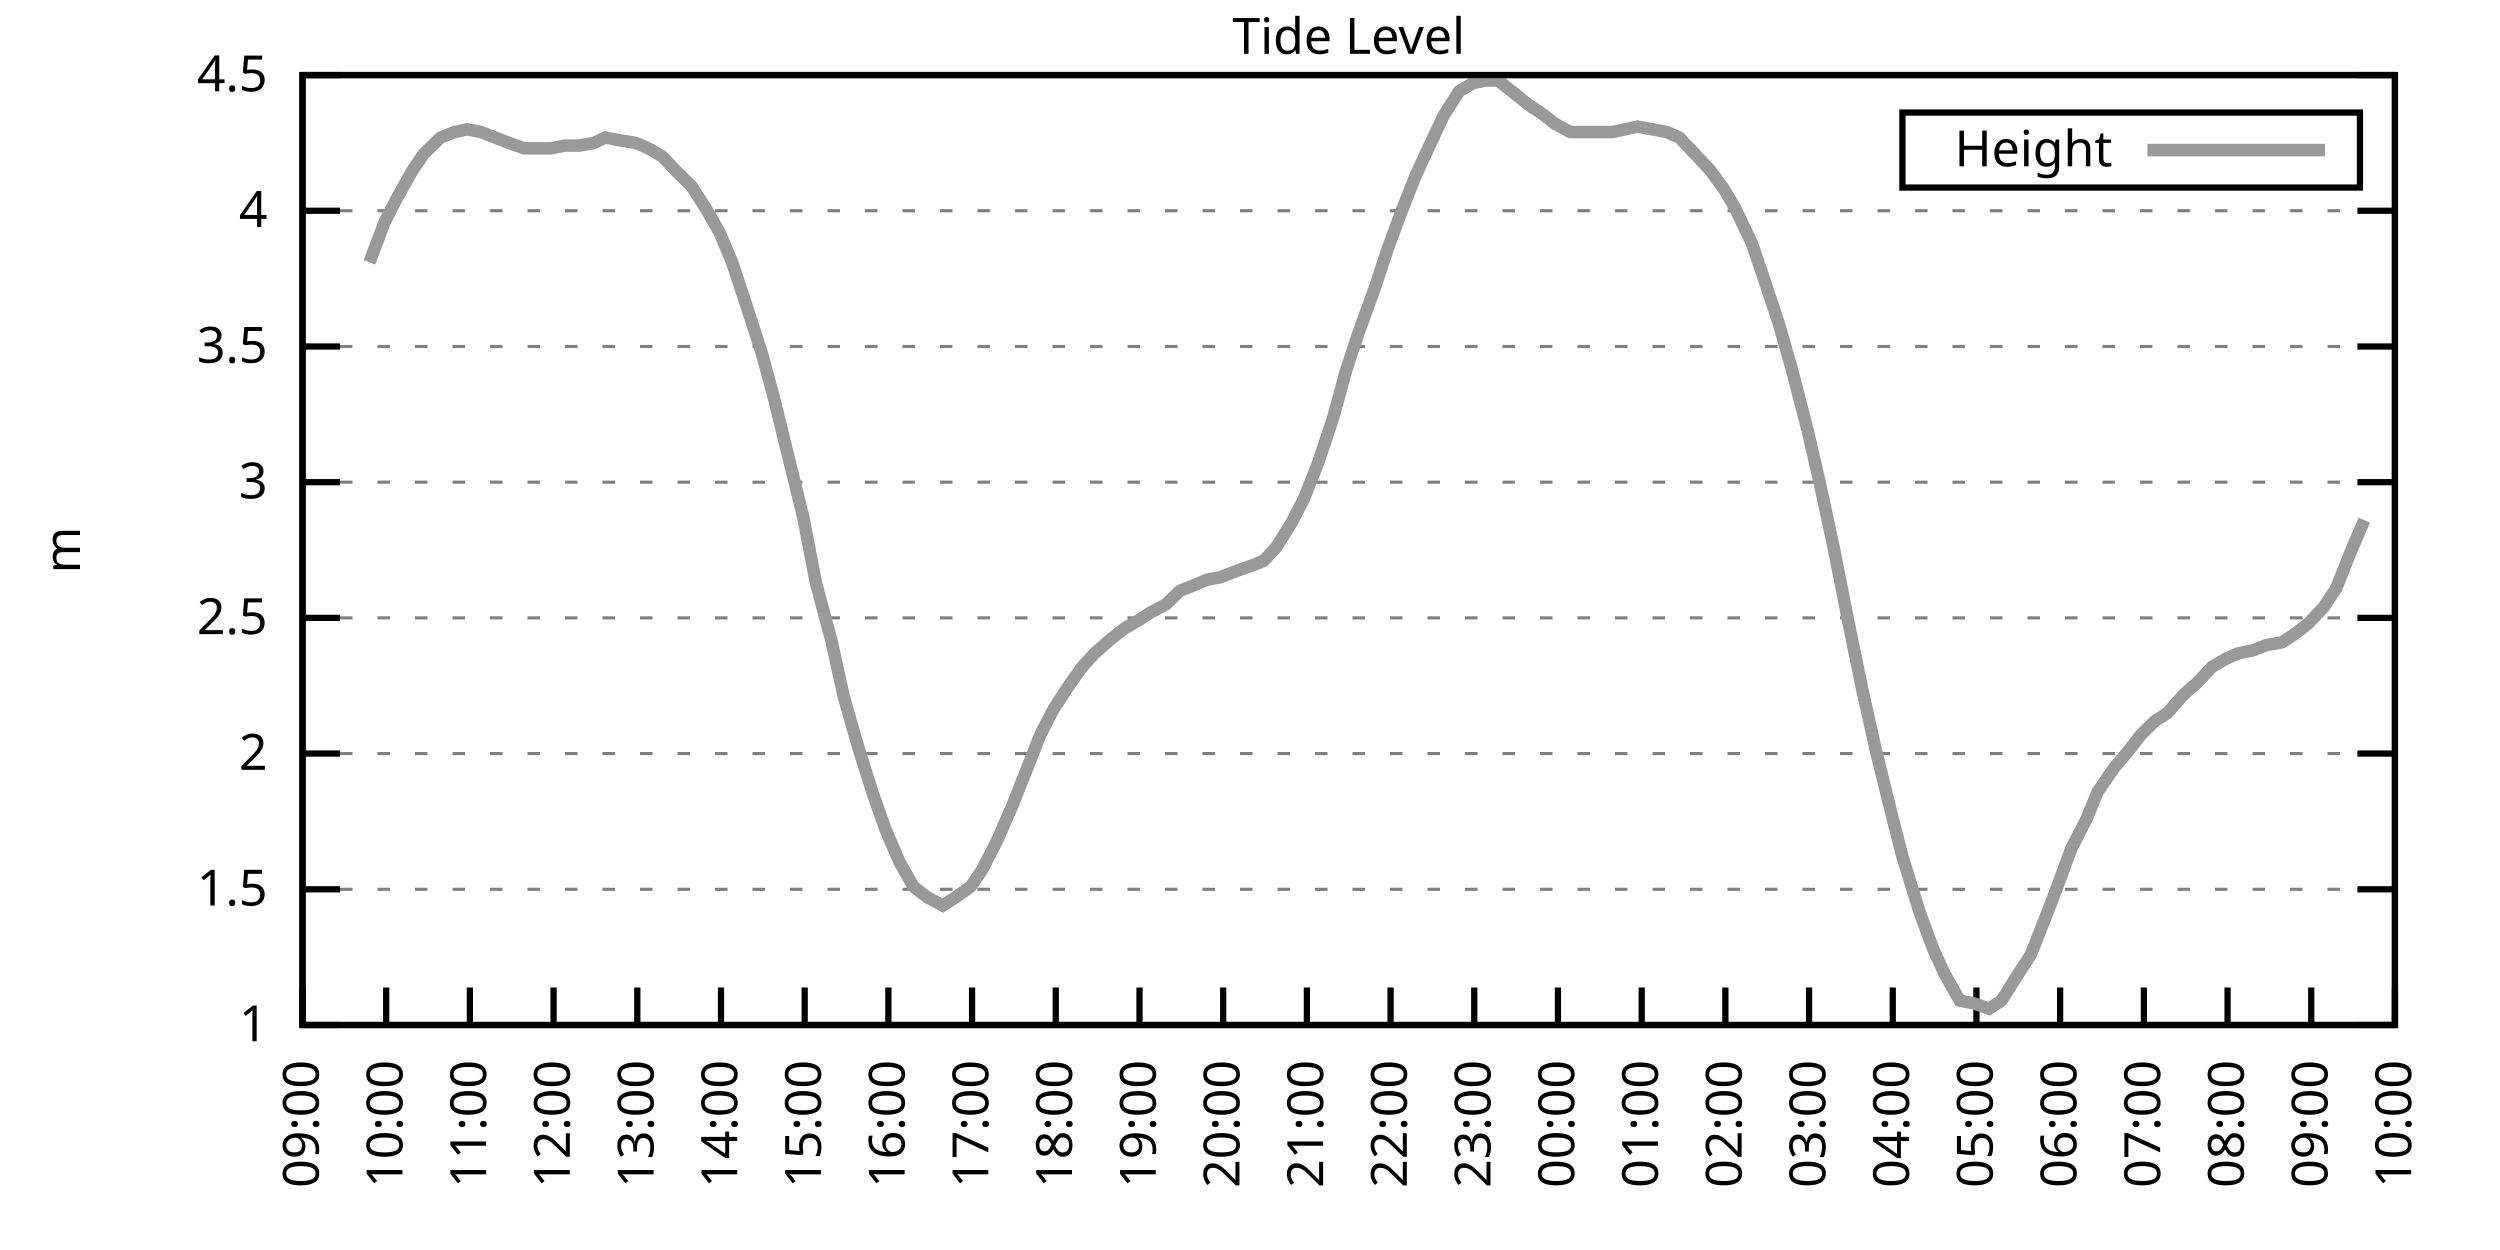
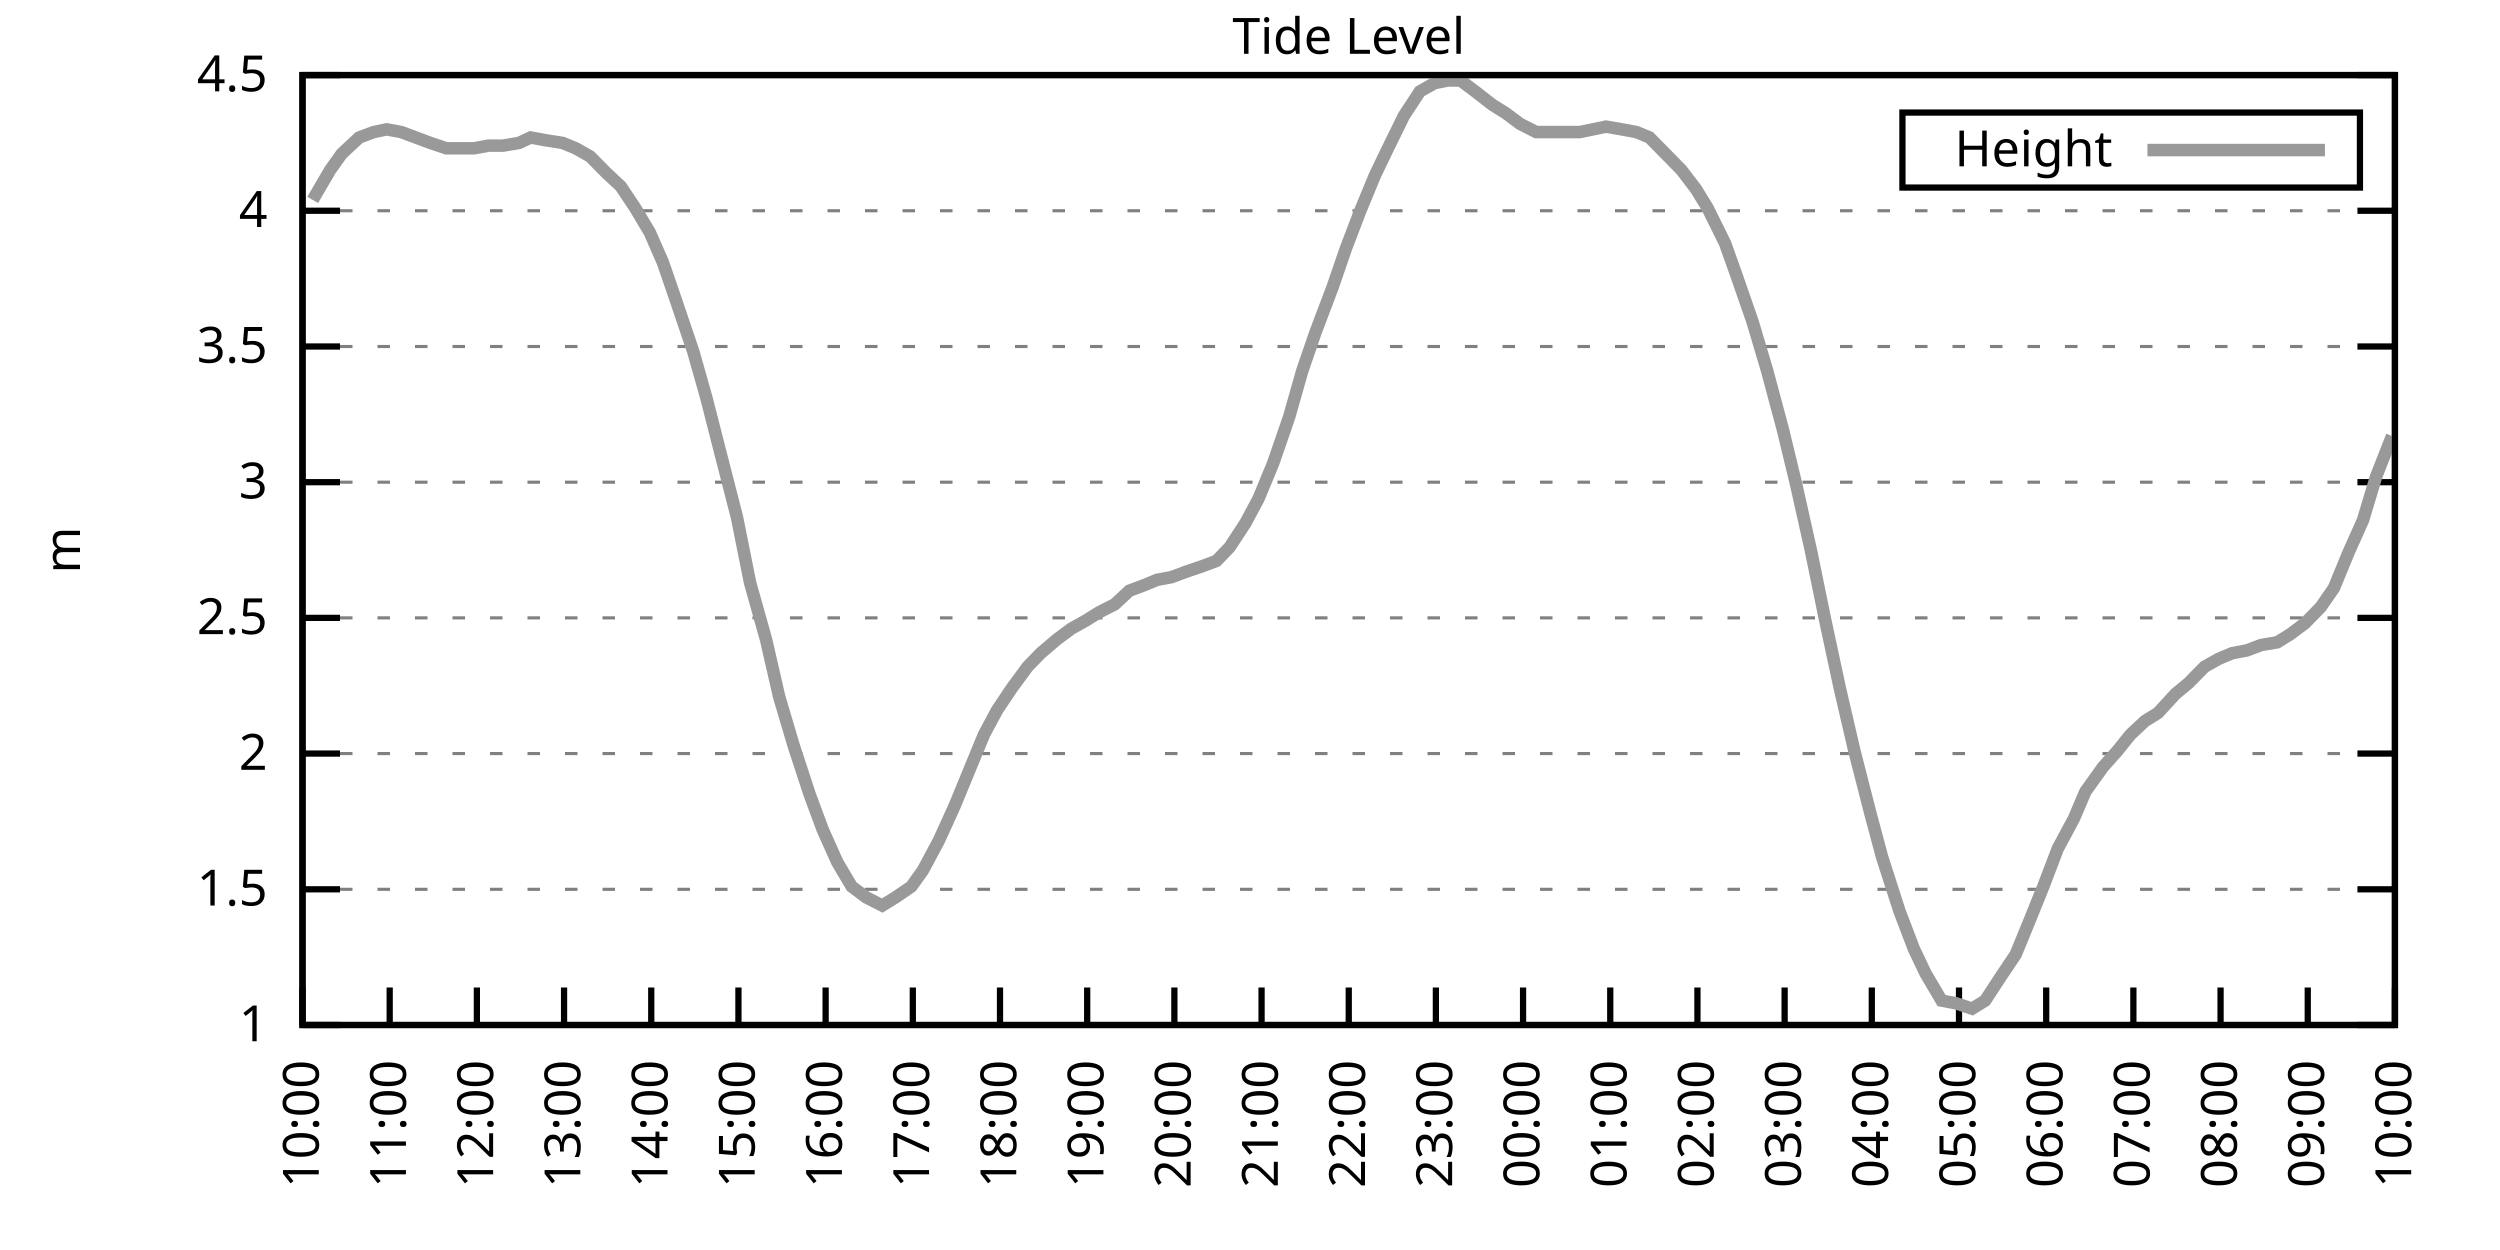
<svg xmlns="http://www.w3.org/2000/svg" xmlns:xlink="http://www.w3.org/1999/xlink" width="400" height="200" viewBox="0 0 400 200">
  <g id="gnuplot_canvas">
    <rect x="0" y="0" width="400" height="200" fill="none" />
    <defs>
      <circle id="gpDot" r="0.5" stroke-width="0.5" stroke="currentColor" />
      <path id="gpPt0" stroke-width="0.333" stroke="currentColor" d="M-1,0 h2 M0,-1 v2" />
      <path id="gpPt1" stroke-width="0.333" stroke="currentColor" d="M-1,-1 L1,1 M1,-1 L-1,1" />
      <path id="gpPt2" stroke-width="0.333" stroke="currentColor" d="M-1,0 L1,0 M0,-1 L0,1 M-1,-1 L1,1 M-1,1 L1,-1" />
      <rect id="gpPt3" stroke-width="0.333" stroke="currentColor" x="-1" y="-1" width="2" height="2" />
      <rect id="gpPt4" stroke-width="0.333" stroke="currentColor" fill="currentColor" x="-1" y="-1" width="2" height="2" />
      <circle id="gpPt5" stroke-width="0.333" stroke="currentColor" cx="0" cy="0" r="1" />
      <use xlink:href="#gpPt5" id="gpPt6" fill="currentColor" stroke="none" />
      <path id="gpPt7" stroke-width="0.333" stroke="currentColor" d="M0,-1.33 L-1.33,0.67 L1.33,0.67 z" />
      <use xlink:href="#gpPt7" id="gpPt8" fill="currentColor" stroke="none" />
      <use xlink:href="#gpPt7" id="gpPt9" stroke="currentColor" transform="rotate(180)" />
      <use xlink:href="#gpPt9" id="gpPt10" fill="currentColor" stroke="none" />
      <use xlink:href="#gpPt3" id="gpPt11" stroke="currentColor" transform="rotate(45)" />
      <use xlink:href="#gpPt11" id="gpPt12" fill="currentColor" stroke="none" />
      <path id="gpPt13" stroke-width="0.333" stroke="currentColor" d="M0,1.330 L1.265,0.411 L0.782,-1.067 L-0.782,-1.076 L-1.265,0.411 z" />
      <use xlink:href="#gpPt13" id="gpPt14" fill="currentColor" stroke="none" />
      <filter id="textbox" filterUnits="objectBoundingBox" x="0" y="0" height="1" width="1">
        <feFlood flood-color="white" flood-opacity="1" result="bgnd" />
        <feComposite in="SourceGraphic" in2="bgnd" operator="atop" />
      </filter>
      <filter id="greybox" filterUnits="objectBoundingBox" x="0" y="0" height="1" width="1">
        <feFlood flood-color="lightgrey" flood-opacity="1" result="grey" />
        <feComposite in="SourceGraphic" in2="grey" operator="atop" />
      </filter>
    </defs>
    <g fill="none" color="white" stroke="currentColor" stroke-width="1.00" stroke-linecap="butt" stroke-linejoin="miter">
</g>
    <g fill="none" color="black" stroke="currentColor" stroke-width="1.00" stroke-linecap="butt" stroke-linejoin="miter">
      <g stroke="none" shape-rendering="crispEdges">
        <polygon fill="rgb(255, 255, 255)" points="48.40,164.00 383.18,164.00 383.18,12.02 48.40,12.02 " />
      </g>
    </g>
    <g fill="none" color="black" stroke="currentColor" stroke-width="1.00" stroke-linecap="butt" stroke-linejoin="miter">
</g>
    <g fill="none" color="black" stroke="black" stroke-width="0.50" stroke-linecap="butt" stroke-linejoin="miter">
</g>
    <g fill="none" color="gray" stroke="currentColor" stroke-width="0.50" stroke-linecap="butt" stroke-linejoin="miter">
      <path stroke="gray" stroke-dasharray="2,4" class="gridline" d="M48.40,164.00 L383.19,164.00  " />
    </g>
    <g fill="none" color="gray" stroke="gray" stroke-width="1.00" stroke-linecap="butt" stroke-linejoin="miter">
</g>
    <g fill="none" color="black" stroke="currentColor" stroke-width="1.00" stroke-linecap="butt" stroke-linejoin="miter">
      <path stroke="black" d="M48.40,164.00 L54.40,164.00 M383.19,164.00 L377.19,164.00  " />
      <g transform="translate(42.80,166.60)" stroke="none" fill="black" font-family="Sans" font-size="8.00" text-anchor="end">
        <text>
          <tspan font-family="Sans"> 1</tspan>
        </text>
      </g>
    </g>
    <g fill="none" color="black" stroke="currentColor" stroke-width="1.00" stroke-linecap="butt" stroke-linejoin="miter">
</g>
    <g fill="none" color="black" stroke="black" stroke-width="0.50" stroke-linecap="butt" stroke-linejoin="miter">
</g>
    <g fill="none" color="gray" stroke="currentColor" stroke-width="0.50" stroke-linecap="butt" stroke-linejoin="miter">
      <path stroke="gray" stroke-dasharray="2,4" class="gridline" d="M48.40,142.29 L383.19,142.29  " />
    </g>
    <g fill="none" color="gray" stroke="gray" stroke-width="1.00" stroke-linecap="butt" stroke-linejoin="miter">
</g>
    <g fill="none" color="black" stroke="currentColor" stroke-width="1.00" stroke-linecap="butt" stroke-linejoin="miter">
      <path stroke="black" d="M48.40,142.29 L54.40,142.29 M383.19,142.29 L377.19,142.29  " />
      <g transform="translate(42.80,144.89)" stroke="none" fill="black" font-family="Sans" font-size="8.00" text-anchor="end">
        <text>
          <tspan font-family="Sans"> 1.5</tspan>
        </text>
      </g>
    </g>
    <g fill="none" color="black" stroke="currentColor" stroke-width="1.00" stroke-linecap="butt" stroke-linejoin="miter">
</g>
    <g fill="none" color="black" stroke="black" stroke-width="0.50" stroke-linecap="butt" stroke-linejoin="miter">
</g>
    <g fill="none" color="gray" stroke="currentColor" stroke-width="0.50" stroke-linecap="butt" stroke-linejoin="miter">
      <path stroke="gray" stroke-dasharray="2,4" class="gridline" d="M48.40,120.57 L383.19,120.57  " />
    </g>
    <g fill="none" color="gray" stroke="gray" stroke-width="1.00" stroke-linecap="butt" stroke-linejoin="miter">
</g>
    <g fill="none" color="black" stroke="currentColor" stroke-width="1.00" stroke-linecap="butt" stroke-linejoin="miter">
      <path stroke="black" d="M48.40,120.57 L54.40,120.57 M383.19,120.57 L377.19,120.57  " />
      <g transform="translate(42.80,123.17)" stroke="none" fill="black" font-family="Sans" font-size="8.00" text-anchor="end">
        <text>
          <tspan font-family="Sans"> 2</tspan>
        </text>
      </g>
    </g>
    <g fill="none" color="black" stroke="currentColor" stroke-width="1.00" stroke-linecap="butt" stroke-linejoin="miter">
</g>
    <g fill="none" color="black" stroke="black" stroke-width="0.50" stroke-linecap="butt" stroke-linejoin="miter">
</g>
    <g fill="none" color="gray" stroke="currentColor" stroke-width="0.50" stroke-linecap="butt" stroke-linejoin="miter">
      <path stroke="gray" stroke-dasharray="2,4" class="gridline" d="M48.40,98.86 L383.19,98.86  " />
    </g>
    <g fill="none" color="gray" stroke="gray" stroke-width="1.00" stroke-linecap="butt" stroke-linejoin="miter">
</g>
    <g fill="none" color="black" stroke="currentColor" stroke-width="1.00" stroke-linecap="butt" stroke-linejoin="miter">
      <path stroke="black" d="M48.40,98.86 L54.40,98.86 M383.19,98.86 L377.19,98.86  " />
      <g transform="translate(42.80,101.46)" stroke="none" fill="black" font-family="Sans" font-size="8.00" text-anchor="end">
        <text>
          <tspan font-family="Sans"> 2.5</tspan>
        </text>
      </g>
    </g>
    <g fill="none" color="black" stroke="currentColor" stroke-width="1.00" stroke-linecap="butt" stroke-linejoin="miter">
</g>
    <g fill="none" color="black" stroke="black" stroke-width="0.50" stroke-linecap="butt" stroke-linejoin="miter">
</g>
    <g fill="none" color="gray" stroke="currentColor" stroke-width="0.50" stroke-linecap="butt" stroke-linejoin="miter">
      <path stroke="gray" stroke-dasharray="2,4" class="gridline" d="M48.40,77.15 L383.19,77.15  " />
    </g>
    <g fill="none" color="gray" stroke="gray" stroke-width="1.00" stroke-linecap="butt" stroke-linejoin="miter">
</g>
    <g fill="none" color="black" stroke="currentColor" stroke-width="1.00" stroke-linecap="butt" stroke-linejoin="miter">
      <path stroke="black" d="M48.40,77.15 L54.40,77.15 M383.19,77.15 L377.19,77.15  " />
      <g transform="translate(42.80,79.75)" stroke="none" fill="black" font-family="Sans" font-size="8.00" text-anchor="end">
        <text>
          <tspan font-family="Sans"> 3</tspan>
        </text>
      </g>
    </g>
    <g fill="none" color="black" stroke="currentColor" stroke-width="1.00" stroke-linecap="butt" stroke-linejoin="miter">
</g>
    <g fill="none" color="black" stroke="black" stroke-width="0.50" stroke-linecap="butt" stroke-linejoin="miter">
</g>
    <g fill="none" color="gray" stroke="currentColor" stroke-width="0.50" stroke-linecap="butt" stroke-linejoin="miter">
      <path stroke="gray" stroke-dasharray="2,4" class="gridline" d="M48.40,55.44 L383.19,55.44  " />
    </g>
    <g fill="none" color="gray" stroke="gray" stroke-width="1.00" stroke-linecap="butt" stroke-linejoin="miter">
</g>
    <g fill="none" color="black" stroke="currentColor" stroke-width="1.00" stroke-linecap="butt" stroke-linejoin="miter">
      <path stroke="black" d="M48.40,55.44 L54.40,55.44 M383.19,55.44 L377.19,55.44  " />
      <g transform="translate(42.80,58.04)" stroke="none" fill="black" font-family="Sans" font-size="8.00" text-anchor="end">
        <text>
          <tspan font-family="Sans"> 3.5</tspan>
        </text>
      </g>
    </g>
    <g fill="none" color="black" stroke="currentColor" stroke-width="1.00" stroke-linecap="butt" stroke-linejoin="miter">
</g>
    <g fill="none" color="black" stroke="black" stroke-width="0.50" stroke-linecap="butt" stroke-linejoin="miter">
</g>
    <g fill="none" color="gray" stroke="currentColor" stroke-width="0.50" stroke-linecap="butt" stroke-linejoin="miter">
      <path stroke="gray" stroke-dasharray="2,4" class="gridline" d="M48.40,33.72 L383.19,33.72  " />
    </g>
    <g fill="none" color="gray" stroke="gray" stroke-width="1.00" stroke-linecap="butt" stroke-linejoin="miter">
</g>
    <g fill="none" color="black" stroke="currentColor" stroke-width="1.00" stroke-linecap="butt" stroke-linejoin="miter">
      <path stroke="black" d="M48.40,33.72 L54.40,33.72 M383.19,33.72 L377.19,33.72  " />
      <g transform="translate(42.80,36.32)" stroke="none" fill="black" font-family="Sans" font-size="8.00" text-anchor="end">
        <text>
          <tspan font-family="Sans"> 4</tspan>
        </text>
      </g>
    </g>
    <g fill="none" color="black" stroke="currentColor" stroke-width="1.00" stroke-linecap="butt" stroke-linejoin="miter">
</g>
    <g fill="none" color="black" stroke="black" stroke-width="0.50" stroke-linecap="butt" stroke-linejoin="miter">
</g>
    <g fill="none" color="gray" stroke="currentColor" stroke-width="0.50" stroke-linecap="butt" stroke-linejoin="miter">
      <path stroke="gray" stroke-dasharray="2,4" class="gridline" d="M48.40,12.01 L383.19,12.01  " />
    </g>
    <g fill="none" color="gray" stroke="gray" stroke-width="1.00" stroke-linecap="butt" stroke-linejoin="miter">
</g>
    <g fill="none" color="black" stroke="currentColor" stroke-width="1.00" stroke-linecap="butt" stroke-linejoin="miter">
      <path stroke="black" d="M48.40,12.01 L54.40,12.01 M383.19,12.01 L377.19,12.01  " />
      <g transform="translate(42.80,14.61)" stroke="none" fill="black" font-family="Sans" font-size="8.00" text-anchor="end">
        <text>
          <tspan font-family="Sans"> 4.5</tspan>
        </text>
      </g>
    </g>
    <g fill="none" color="black" stroke="currentColor" stroke-width="1.00" stroke-linecap="butt" stroke-linejoin="miter">
      <path stroke="black" d="M48.40,164.00 L48.40,158.00  " />
      <g transform="translate(51.00,169.60) rotate(270.00)" stroke="none" fill="black" font-family="Sans" font-size="8.00" text-anchor="end">
        <text>
-           <tspan font-family="Sans">09:00</tspan>
-         </text>
-       </g>
-     </g>
-     <g fill="none" color="black" stroke="currentColor" stroke-width="1.00" stroke-linecap="butt" stroke-linejoin="miter">
-       <path stroke="black" d="M61.79,164.00 L61.79,158.00  " />
-       <g transform="translate(64.39,169.60) rotate(270.00)" stroke="none" fill="black" font-family="Sans" font-size="8.00" text-anchor="end">
-         <text>
          <tspan font-family="Sans">10:00</tspan>
        </text>
      </g>
    </g>
    <g fill="none" color="black" stroke="currentColor" stroke-width="1.00" stroke-linecap="butt" stroke-linejoin="miter">
-       <path stroke="black" d="M75.18,164.00 L75.18,158.00  " />
-       <g transform="translate(77.78,169.60) rotate(270.00)" stroke="none" fill="black" font-family="Sans" font-size="8.00" text-anchor="end">
+       <path stroke="black" d="M62.35,164.00 L62.35,158.00  " />
+       <g transform="translate(64.95,169.60) rotate(270.00)" stroke="none" fill="black" font-family="Sans" font-size="8.00" text-anchor="end">
        <text>
          <tspan font-family="Sans">11:00</tspan>
        </text>
      </g>
    </g>
    <g fill="none" color="black" stroke="currentColor" stroke-width="1.00" stroke-linecap="butt" stroke-linejoin="miter">
-       <path stroke="black" d="M88.57,164.00 L88.57,158.00  " />
-       <g transform="translate(91.17,169.60) rotate(270.00)" stroke="none" fill="black" font-family="Sans" font-size="8.00" text-anchor="end">
+       <path stroke="black" d="M76.30,164.00 L76.30,158.00  " />
+       <g transform="translate(78.90,169.60) rotate(270.00)" stroke="none" fill="black" font-family="Sans" font-size="8.00" text-anchor="end">
        <text>
          <tspan font-family="Sans">12:00</tspan>
        </text>
      </g>
    </g>
    <g fill="none" color="black" stroke="currentColor" stroke-width="1.00" stroke-linecap="butt" stroke-linejoin="miter">
-       <path stroke="black" d="M101.97,164.00 L101.97,158.00  " />
-       <g transform="translate(104.57,169.60) rotate(270.00)" stroke="none" fill="black" font-family="Sans" font-size="8.00" text-anchor="end">
+       <path stroke="black" d="M90.25,164.00 L90.25,158.00  " />
+       <g transform="translate(92.85,169.60) rotate(270.00)" stroke="none" fill="black" font-family="Sans" font-size="8.00" text-anchor="end">
        <text>
          <tspan font-family="Sans">13:00</tspan>
        </text>
      </g>
    </g>
    <g fill="none" color="black" stroke="currentColor" stroke-width="1.00" stroke-linecap="butt" stroke-linejoin="miter">
-       <path stroke="black" d="M115.36,164.00 L115.36,158.00  " />
-       <g transform="translate(117.96,169.60) rotate(270.00)" stroke="none" fill="black" font-family="Sans" font-size="8.00" text-anchor="end">
+       <path stroke="black" d="M104.20,164.00 L104.20,158.00  " />
+       <g transform="translate(106.80,169.60) rotate(270.00)" stroke="none" fill="black" font-family="Sans" font-size="8.00" text-anchor="end">
        <text>
          <tspan font-family="Sans">14:00</tspan>
        </text>
      </g>
    </g>
    <g fill="none" color="black" stroke="currentColor" stroke-width="1.00" stroke-linecap="butt" stroke-linejoin="miter">
-       <path stroke="black" d="M128.75,164.00 L128.75,158.00  " />
-       <g transform="translate(131.35,169.60) rotate(270.00)" stroke="none" fill="black" font-family="Sans" font-size="8.00" text-anchor="end">
+       <path stroke="black" d="M118.15,164.00 L118.15,158.00  " />
+       <g transform="translate(120.75,169.60) rotate(270.00)" stroke="none" fill="black" font-family="Sans" font-size="8.00" text-anchor="end">
        <text>
          <tspan font-family="Sans">15:00</tspan>
        </text>
      </g>
    </g>
    <g fill="none" color="black" stroke="currentColor" stroke-width="1.00" stroke-linecap="butt" stroke-linejoin="miter">
-       <path stroke="black" d="M142.14,164.00 L142.14,158.00  " />
-       <g transform="translate(144.74,169.60) rotate(270.00)" stroke="none" fill="black" font-family="Sans" font-size="8.00" text-anchor="end">
+       <path stroke="black" d="M132.10,164.00 L132.10,158.00  " />
+       <g transform="translate(134.70,169.60) rotate(270.00)" stroke="none" fill="black" font-family="Sans" font-size="8.00" text-anchor="end">
        <text>
          <tspan font-family="Sans">16:00</tspan>
        </text>
      </g>
    </g>
    <g fill="none" color="black" stroke="currentColor" stroke-width="1.00" stroke-linecap="butt" stroke-linejoin="miter">
-       <path stroke="black" d="M155.53,164.00 L155.53,158.00  " />
-       <g transform="translate(158.13,169.60) rotate(270.00)" stroke="none" fill="black" font-family="Sans" font-size="8.00" text-anchor="end">
+       <path stroke="black" d="M146.05,164.00 L146.05,158.00  " />
+       <g transform="translate(148.65,169.60) rotate(270.00)" stroke="none" fill="black" font-family="Sans" font-size="8.00" text-anchor="end">
        <text>
          <tspan font-family="Sans">17:00</tspan>
        </text>
      </g>
    </g>
    <g fill="none" color="black" stroke="currentColor" stroke-width="1.00" stroke-linecap="butt" stroke-linejoin="miter">
-       <path stroke="black" d="M168.92,164.00 L168.92,158.00  " />
-       <g transform="translate(171.52,169.60) rotate(270.00)" stroke="none" fill="black" font-family="Sans" font-size="8.00" text-anchor="end">
+       <path stroke="black" d="M160.00,164.00 L160.00,158.00  " />
+       <g transform="translate(162.60,169.60) rotate(270.00)" stroke="none" fill="black" font-family="Sans" font-size="8.00" text-anchor="end">
        <text>
          <tspan font-family="Sans">18:00</tspan>
        </text>
      </g>
    </g>
    <g fill="none" color="black" stroke="currentColor" stroke-width="1.00" stroke-linecap="butt" stroke-linejoin="miter">
-       <path stroke="black" d="M182.32,164.00 L182.32,158.00  " />
-       <g transform="translate(184.92,169.60) rotate(270.00)" stroke="none" fill="black" font-family="Sans" font-size="8.00" text-anchor="end">
+       <path stroke="black" d="M173.95,164.00 L173.95,158.00  " />
+       <g transform="translate(176.55,169.60) rotate(270.00)" stroke="none" fill="black" font-family="Sans" font-size="8.00" text-anchor="end">
        <text>
          <tspan font-family="Sans">19:00</tspan>
        </text>
      </g>
    </g>
    <g fill="none" color="black" stroke="currentColor" stroke-width="1.00" stroke-linecap="butt" stroke-linejoin="miter">
-       <path stroke="black" d="M195.71,164.00 L195.71,158.00  " />
-       <g transform="translate(198.31,169.60) rotate(270.00)" stroke="none" fill="black" font-family="Sans" font-size="8.00" text-anchor="end">
+       <path stroke="black" d="M187.90,164.00 L187.90,158.00  " />
+       <g transform="translate(190.50,169.60) rotate(270.00)" stroke="none" fill="black" font-family="Sans" font-size="8.00" text-anchor="end">
        <text>
          <tspan font-family="Sans">20:00</tspan>
        </text>
      </g>
    </g>
    <g fill="none" color="black" stroke="currentColor" stroke-width="1.00" stroke-linecap="butt" stroke-linejoin="miter">
-       <path stroke="black" d="M209.10,164.00 L209.10,158.00  " />
-       <g transform="translate(211.70,169.60) rotate(270.00)" stroke="none" fill="black" font-family="Sans" font-size="8.00" text-anchor="end">
+       <path stroke="black" d="M201.85,164.00 L201.85,158.00  " />
+       <g transform="translate(204.45,169.60) rotate(270.00)" stroke="none" fill="black" font-family="Sans" font-size="8.00" text-anchor="end">
        <text>
          <tspan font-family="Sans">21:00</tspan>
        </text>
      </g>
    </g>
    <g fill="none" color="black" stroke="currentColor" stroke-width="1.00" stroke-linecap="butt" stroke-linejoin="miter">
-       <path stroke="black" d="M222.49,164.00 L222.49,158.00  " />
-       <g transform="translate(225.09,169.60) rotate(270.00)" stroke="none" fill="black" font-family="Sans" font-size="8.00" text-anchor="end">
+       <path stroke="black" d="M215.80,164.00 L215.80,158.00  " />
+       <g transform="translate(218.40,169.60) rotate(270.00)" stroke="none" fill="black" font-family="Sans" font-size="8.00" text-anchor="end">
        <text>
          <tspan font-family="Sans">22:00</tspan>
        </text>
      </g>
    </g>
    <g fill="none" color="black" stroke="currentColor" stroke-width="1.00" stroke-linecap="butt" stroke-linejoin="miter">
-       <path stroke="black" d="M235.88,164.00 L235.88,158.00  " />
-       <g transform="translate(238.48,169.60) rotate(270.00)" stroke="none" fill="black" font-family="Sans" font-size="8.00" text-anchor="end">
+       <path stroke="black" d="M229.74,164.00 L229.74,158.00  " />
+       <g transform="translate(232.34,169.60) rotate(270.00)" stroke="none" fill="black" font-family="Sans" font-size="8.00" text-anchor="end">
        <text>
          <tspan font-family="Sans">23:00</tspan>
        </text>
      </g>
    </g>
    <g fill="none" color="black" stroke="currentColor" stroke-width="1.00" stroke-linecap="butt" stroke-linejoin="miter">
-       <path stroke="black" d="M249.27,164.00 L249.27,158.00  " />
-       <g transform="translate(251.87,169.60) rotate(270.00)" stroke="none" fill="black" font-family="Sans" font-size="8.00" text-anchor="end">
+       <path stroke="black" d="M243.69,164.00 L243.69,158.00  " />
+       <g transform="translate(246.29,169.60) rotate(270.00)" stroke="none" fill="black" font-family="Sans" font-size="8.00" text-anchor="end">
        <text>
          <tspan font-family="Sans">00:00</tspan>
        </text>
      </g>
    </g>
    <g fill="none" color="black" stroke="currentColor" stroke-width="1.00" stroke-linecap="butt" stroke-linejoin="miter">
-       <path stroke="black" d="M262.67,164.00 L262.67,158.00  " />
-       <g transform="translate(265.27,169.60) rotate(270.00)" stroke="none" fill="black" font-family="Sans" font-size="8.00" text-anchor="end">
+       <path stroke="black" d="M257.64,164.00 L257.64,158.00  " />
+       <g transform="translate(260.24,169.60) rotate(270.00)" stroke="none" fill="black" font-family="Sans" font-size="8.00" text-anchor="end">
        <text>
          <tspan font-family="Sans">01:00</tspan>
        </text>
      </g>
    </g>
    <g fill="none" color="black" stroke="currentColor" stroke-width="1.00" stroke-linecap="butt" stroke-linejoin="miter">
-       <path stroke="black" d="M276.06,164.00 L276.06,158.00  " />
-       <g transform="translate(278.66,169.60) rotate(270.00)" stroke="none" fill="black" font-family="Sans" font-size="8.00" text-anchor="end">
+       <path stroke="black" d="M271.59,164.00 L271.59,158.00  " />
+       <g transform="translate(274.19,169.60) rotate(270.00)" stroke="none" fill="black" font-family="Sans" font-size="8.00" text-anchor="end">
        <text>
          <tspan font-family="Sans">02:00</tspan>
        </text>
      </g>
    </g>
    <g fill="none" color="black" stroke="currentColor" stroke-width="1.00" stroke-linecap="butt" stroke-linejoin="miter">
-       <path stroke="black" d="M289.45,164.00 L289.45,158.00  " />
-       <g transform="translate(292.05,169.60) rotate(270.00)" stroke="none" fill="black" font-family="Sans" font-size="8.00" text-anchor="end">
+       <path stroke="black" d="M285.54,164.00 L285.54,158.00  " />
+       <g transform="translate(288.14,169.60) rotate(270.00)" stroke="none" fill="black" font-family="Sans" font-size="8.00" text-anchor="end">
        <text>
          <tspan font-family="Sans">03:00</tspan>
        </text>
      </g>
    </g>
    <g fill="none" color="black" stroke="currentColor" stroke-width="1.00" stroke-linecap="butt" stroke-linejoin="miter">
-       <path stroke="black" d="M302.84,164.00 L302.84,158.00  " />
-       <g transform="translate(305.44,169.60) rotate(270.00)" stroke="none" fill="black" font-family="Sans" font-size="8.00" text-anchor="end">
+       <path stroke="black" d="M299.49,164.00 L299.49,158.00  " />
+       <g transform="translate(302.09,169.60) rotate(270.00)" stroke="none" fill="black" font-family="Sans" font-size="8.00" text-anchor="end">
        <text>
          <tspan font-family="Sans">04:00</tspan>
        </text>
      </g>
    </g>
    <g fill="none" color="black" stroke="currentColor" stroke-width="1.00" stroke-linecap="butt" stroke-linejoin="miter">
-       <path stroke="black" d="M316.23,164.00 L316.23,158.00  " />
-       <g transform="translate(318.83,169.60) rotate(270.00)" stroke="none" fill="black" font-family="Sans" font-size="8.00" text-anchor="end">
+       <path stroke="black" d="M313.44,164.00 L313.44,158.00  " />
+       <g transform="translate(316.04,169.60) rotate(270.00)" stroke="none" fill="black" font-family="Sans" font-size="8.00" text-anchor="end">
        <text>
          <tspan font-family="Sans">05:00</tspan>
        </text>
      </g>
    </g>
    <g fill="none" color="black" stroke="currentColor" stroke-width="1.00" stroke-linecap="butt" stroke-linejoin="miter">
-       <path stroke="black" d="M329.62,164.00 L329.62,158.00  " />
-       <g transform="translate(332.22,169.60) rotate(270.00)" stroke="none" fill="black" font-family="Sans" font-size="8.00" text-anchor="end">
+       <path stroke="black" d="M327.39,164.00 L327.39,158.00  " />
+       <g transform="translate(329.99,169.60) rotate(270.00)" stroke="none" fill="black" font-family="Sans" font-size="8.00" text-anchor="end">
        <text>
          <tspan font-family="Sans">06:00</tspan>
        </text>
      </g>
    </g>
    <g fill="none" color="black" stroke="currentColor" stroke-width="1.00" stroke-linecap="butt" stroke-linejoin="miter">
-       <path stroke="black" d="M343.02,164.00 L343.02,158.00  " />
-       <g transform="translate(345.62,169.60) rotate(270.00)" stroke="none" fill="black" font-family="Sans" font-size="8.00" text-anchor="end">
+       <path stroke="black" d="M341.34,164.00 L341.34,158.00  " />
+       <g transform="translate(343.94,169.60) rotate(270.00)" stroke="none" fill="black" font-family="Sans" font-size="8.00" text-anchor="end">
        <text>
          <tspan font-family="Sans">07:00</tspan>
        </text>
      </g>
    </g>
    <g fill="none" color="black" stroke="currentColor" stroke-width="1.00" stroke-linecap="butt" stroke-linejoin="miter">
-       <path stroke="black" d="M356.41,164.00 L356.41,158.00  " />
-       <g transform="translate(359.01,169.60) rotate(270.00)" stroke="none" fill="black" font-family="Sans" font-size="8.00" text-anchor="end">
+       <path stroke="black" d="M355.29,164.00 L355.29,158.00  " />
+       <g transform="translate(357.89,169.60) rotate(270.00)" stroke="none" fill="black" font-family="Sans" font-size="8.00" text-anchor="end">
        <text>
          <tspan font-family="Sans">08:00</tspan>
        </text>
      </g>
    </g>
    <g fill="none" color="black" stroke="currentColor" stroke-width="1.00" stroke-linecap="butt" stroke-linejoin="miter">
-       <path stroke="black" d="M369.80,164.00 L369.80,158.00  " />
-       <g transform="translate(372.40,169.60) rotate(270.00)" stroke="none" fill="black" font-family="Sans" font-size="8.00" text-anchor="end">
+       <path stroke="black" d="M369.24,164.00 L369.24,158.00  " />
+       <g transform="translate(371.84,169.60) rotate(270.00)" stroke="none" fill="black" font-family="Sans" font-size="8.00" text-anchor="end">
        <text>
          <tspan font-family="Sans">09:00</tspan>
        </text>
      </g>
    </g>
    <g fill="none" color="black" stroke="currentColor" stroke-width="1.00" stroke-linecap="butt" stroke-linejoin="miter">
      <path stroke="black" d="M383.19,164.00 L383.19,158.00  " />
      <g transform="translate(385.79,169.60) rotate(270.00)" stroke="none" fill="black" font-family="Sans" font-size="8.00" text-anchor="end">
        <text>
          <tspan font-family="Sans">10:00</tspan>
        </text>
      </g>
    </g>
    <g fill="none" color="black" stroke="currentColor" stroke-width="1.00" stroke-linecap="butt" stroke-linejoin="miter">
</g>
    <g fill="none" color="black" stroke="currentColor" stroke-width="1.00" stroke-linecap="butt" stroke-linejoin="miter">
      <path stroke="black" d="M48.40,12.01 L48.40,164.00 L383.19,164.00 L383.19,12.01 L48.40,12.01 Z  " />
    </g>
    <g fill="none" color="black" stroke="currentColor" stroke-width="1.00" stroke-linecap="butt" stroke-linejoin="miter">
</g>
    <g fill="none" color="black" stroke="currentColor" stroke-width="1.00" stroke-linecap="butt" stroke-linejoin="miter">
      <path stroke="black" d="M304.39,30.01 L304.39,18.01 L377.59,18.01 L377.59,30.01 L304.39,30.01 Z  " />
    </g>
    <g id="Tide_level_plot_1">
      <g fill="none" color="white" stroke="black" stroke-width="2.00" stroke-linecap="butt" stroke-linejoin="miter">
</g>
      <g fill="none" color="black" stroke="currentColor" stroke-width="2.00" stroke-linecap="butt" stroke-linejoin="miter">
        <g transform="translate(337.99,26.61)" stroke="none" fill="black" font-family="Sans" font-size="8.00" text-anchor="end">
          <text>
            <tspan font-family="Sans">Height</tspan>
          </text>
        </g>
      </g>
      <g fill="none" color="black" stroke="currentColor" stroke-width="2.00" stroke-linecap="butt" stroke-linejoin="miter">
-         <path stroke="rgb(153, 153, 153)" d="M343.59,24.01 L371.99,24.01 M59.11,41.97 L61.57,35.46 L63.35,31.99 L66.03,27.21 L67.82,24.60 L70.50,22.00   L72.73,21.13 L74.74,20.70 L76.97,21.13 L79.20,22.00 L81.43,22.87 L83.89,23.73 L86.12,23.73 L88.13,23.73   L90.36,23.30 L92.59,23.30 L95.05,22.87 L96.83,22.00 L99.06,22.43 L101.74,22.87 L103.75,23.73 L105.98,25.04   L108.44,27.64 L110.67,29.81 L112.90,33.29 L115.13,37.20 L117.14,41.97 L119.15,48.05 L121.83,56.30 L123.84,63.69   L126.07,72.81 L128.53,82.79 L130.54,93.22 L132.99,102.34 L135.00,111.45 L137.23,119.27 L139.69,127.09 L141.69,132.73   L143.93,137.94 L146.16,141.85 L148.39,143.59 L150.85,144.89 L152.85,143.59 L155.31,141.85 L157.10,139.25 L159.55,134.47   L162.01,128.83 L166.47,117.53 L168.48,113.63 L170.71,110.15 L173.17,106.68 L175.17,104.51 L177.63,102.34 L179.86,100.60   L182.09,99.30 L184.10,97.99 L186.56,96.69 L188.79,94.52 L191.02,93.65 L193.03,92.78 L195.26,92.35 L197.49,91.48   L199.95,90.61 L202.18,89.74 L204.19,87.57 L206.64,83.66 L208.65,79.75 L210.88,74.11 L213.34,66.73 L215.35,59.34   L217.36,53.26 L220.04,45.88 L222.04,39.80 L224.28,33.72 L226.51,28.08 L228.52,23.73 L230.97,18.52 L233.43,14.62   L235.66,13.31 L237.67,12.88 L239.68,12.88 L241.91,14.62 L244.59,16.79 L246.60,18.09 L248.83,19.83 L251.28,21.13   L253.29,21.13 L255.75,21.13 L257.98,21.13 L259.99,20.70 L262.00,20.26 L264.45,20.70 L266.68,21.13 L268.69,22.00   L271.15,24.60 L273.60,27.21 L275.83,30.25 L277.62,33.29 L280.30,38.93 L282.08,44.15 L284.54,51.53 L286.77,59.34   L289.23,68.90 L291.23,77.58 L293.47,88.00 L295.70,99.30 L297.93,110.15 L300.16,120.14 L302.62,130.13 L304.40,137.08   L307.08,145.76 L309.31,151.84 L311.10,155.75 L313.55,160.09 L315.79,160.53 L318.24,161.39 L320.25,160.09 L322.70,156.18   L324.94,152.71 L327.17,147.06 L329.18,141.85 L331.41,135.77 L333.86,131.00 L335.65,126.65 L338.33,122.75 L340.56,120.14   L342.57,117.53 L344.80,115.36 L346.81,114.06 L349.49,111.02 L351.50,109.28 L353.95,106.68 L356.18,105.38 L358.19,104.51   L360.42,104.07 L362.66,103.20 L365.11,102.77 L367.12,101.47 L369.35,99.73 L371.81,97.12 L373.82,94.08 L376.05,88.44   L378.28,83.23  " />
+         <path stroke="rgb(153, 153, 153)" d="M343.59,24.01 L371.99,24.01 M50.03,31.99 L52.82,27.21 L54.68,24.60 L57.47,22.00 L59.79,21.13 L61.88,20.70   L64.21,21.13 L66.53,22.00 L68.86,22.87 L71.42,23.73 L73.74,23.73 L75.83,23.73 L78.16,23.30 L80.48,23.30   L83.04,22.87 L84.90,22.00 L87.23,22.43 L90.02,22.87 L92.11,23.73 L94.43,25.04 L96.99,27.64 L99.32,29.81   L101.64,33.29 L103.97,37.20 L106.06,41.97 L108.15,48.05 L110.94,56.30 L113.03,63.69 L115.36,72.81 L117.92,82.79   L120.01,93.22 L122.57,102.34 L124.66,111.45 L126.98,119.27 L129.54,127.09 L131.63,132.73 L133.96,137.94 L136.28,141.85   L138.61,143.59 L141.16,144.89 L143.26,143.59 L145.81,141.85 L147.67,139.25 L150.23,134.47 L152.79,128.83 L157.44,117.53   L159.53,113.63 L161.86,110.15 L164.41,106.68 L166.51,104.51 L169.06,102.34 L171.39,100.60 L173.71,99.30 L175.81,97.99   L178.36,96.69 L180.69,94.52 L183.01,93.65 L185.11,92.78 L187.43,92.35 L189.76,91.48 L192.31,90.61 L194.64,89.74   L196.73,87.57 L199.29,83.66 L201.38,79.75 L203.71,74.11 L206.26,66.73 L208.36,59.34 L210.45,53.26 L213.24,45.88   L215.33,39.80 L217.65,33.72 L219.98,28.08 L222.07,23.73 L224.63,18.52 L227.19,14.62 L229.51,13.31 L231.60,12.88   L233.70,12.88 L236.02,14.62 L238.81,16.79 L240.90,18.09 L243.23,19.83 L245.79,21.13 L247.88,21.13 L250.44,21.13   L252.76,21.13 L254.85,20.70 L256.95,20.26 L259.50,20.70 L261.83,21.13 L263.92,22.00 L266.48,24.60 L269.04,27.21   L271.36,30.25 L273.22,33.29 L276.01,38.93 L277.87,44.15 L280.43,51.53 L282.75,59.34 L285.31,68.90 L287.40,77.58   L289.73,88.00 L292.05,99.30 L294.38,110.15 L296.70,120.14 L299.26,130.13 L301.12,137.08 L303.91,145.76 L306.23,151.84   L308.09,155.75 L310.65,160.09 L312.98,160.53 L315.53,161.39 L317.63,160.09 L320.18,156.18 L322.51,152.71 L324.83,147.06   L326.93,141.85 L329.25,135.77 L331.81,131.00 L333.67,126.65 L336.46,122.75 L338.78,120.14 L340.88,117.53 L343.20,115.36   L345.29,114.06 L348.08,111.02 L350.18,109.28 L352.73,106.68 L355.06,105.38 L357.15,104.51 L359.48,104.07 L361.80,103.20   L364.36,102.77 L366.45,101.47 L368.78,99.73 L371.33,97.12 L373.43,94.08 L375.75,88.44 L378.08,83.23 L380.17,76.28   L382.73,69.77  " />
      </g>
    </g>
    <g fill="none" color="black" stroke="currentColor" stroke-width="2.00" stroke-linecap="butt" stroke-linejoin="miter">
</g>
    <g fill="none" color="black" stroke="black" stroke-width="1.00" stroke-linecap="butt" stroke-linejoin="miter">
</g>
    <g fill="none" color="black" stroke="currentColor" stroke-width="1.00" stroke-linecap="butt" stroke-linejoin="miter">
      <path stroke="black" d="M48.40,12.01 L48.40,164.00 L383.19,164.00 L383.19,12.01 L48.40,12.01 Z  " />
      <g transform="translate(12.80,88.01) rotate(270.00)" stroke="none" fill="black" font-family="Sans" font-size="8.00" text-anchor="middle">
        <text>
          <tspan font-family="Sans">m</tspan>
        </text>
      </g>
    </g>
    <g fill="none" color="black" stroke="currentColor" stroke-width="1.00" stroke-linecap="butt" stroke-linejoin="miter">
</g>
    <g fill="none" color="black" stroke="currentColor" stroke-width="1.00" stroke-linecap="butt" stroke-linejoin="miter">
      <g transform="translate(215.79,8.61)" stroke="none" fill="black" font-family="Sans" font-size="8.00" text-anchor="middle">
        <text>
          <tspan font-family="Sans">Tide Level</tspan>
        </text>
      </g>
    </g>
    <g fill="none" color="black" stroke="currentColor" stroke-width="1.00" stroke-linecap="butt" stroke-linejoin="miter">
</g>
  </g>
</svg>
